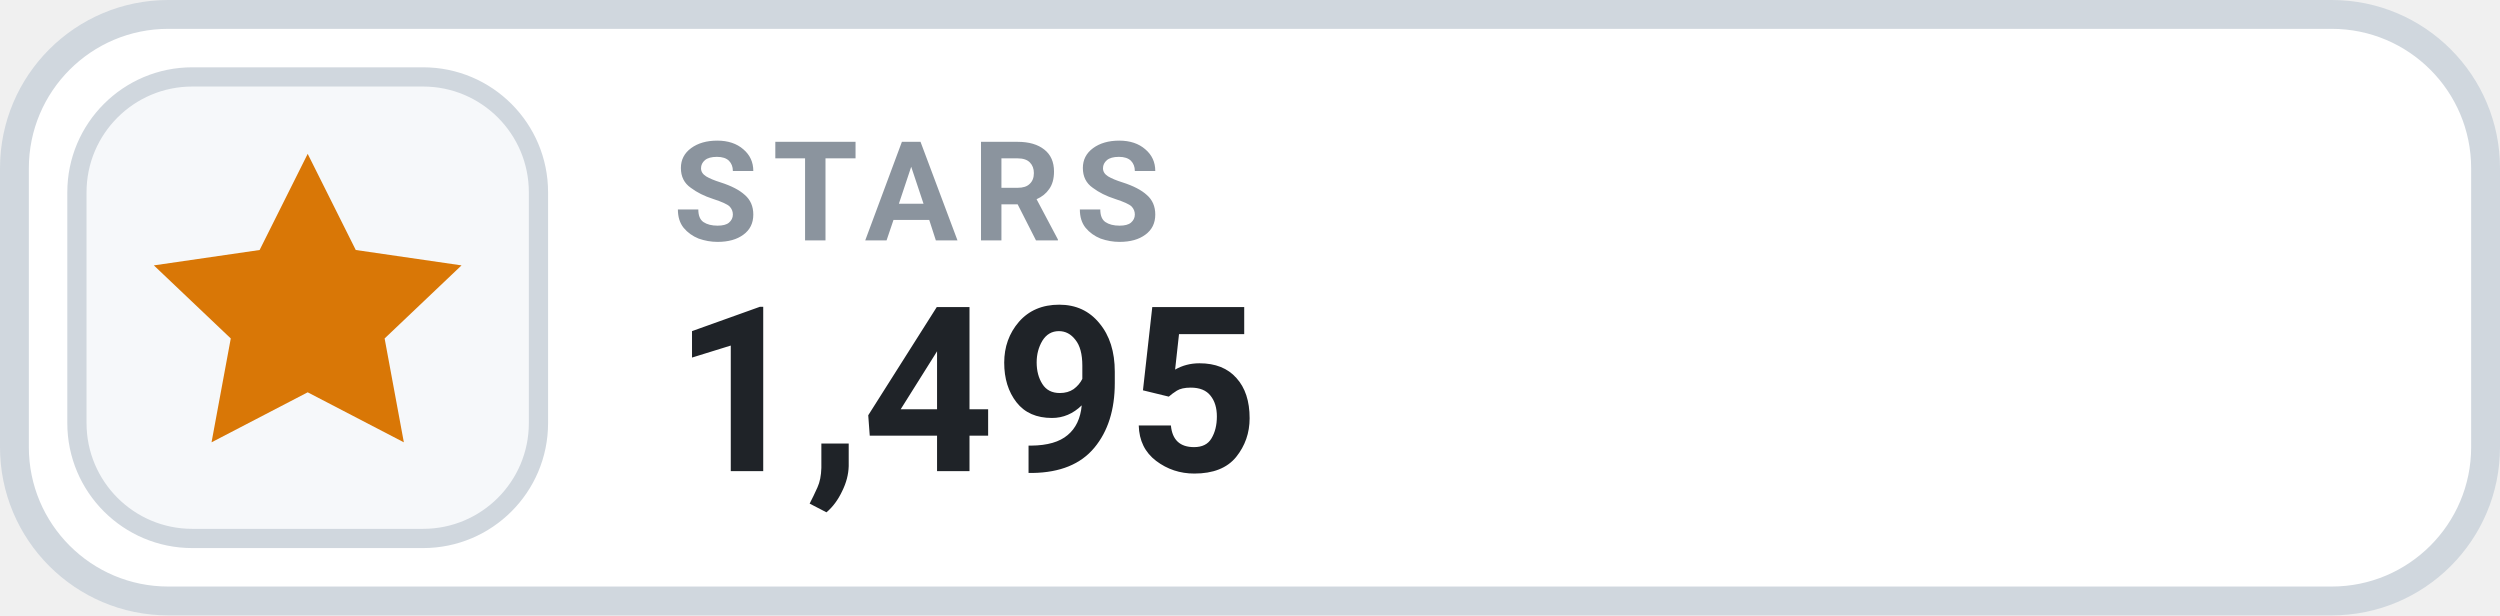
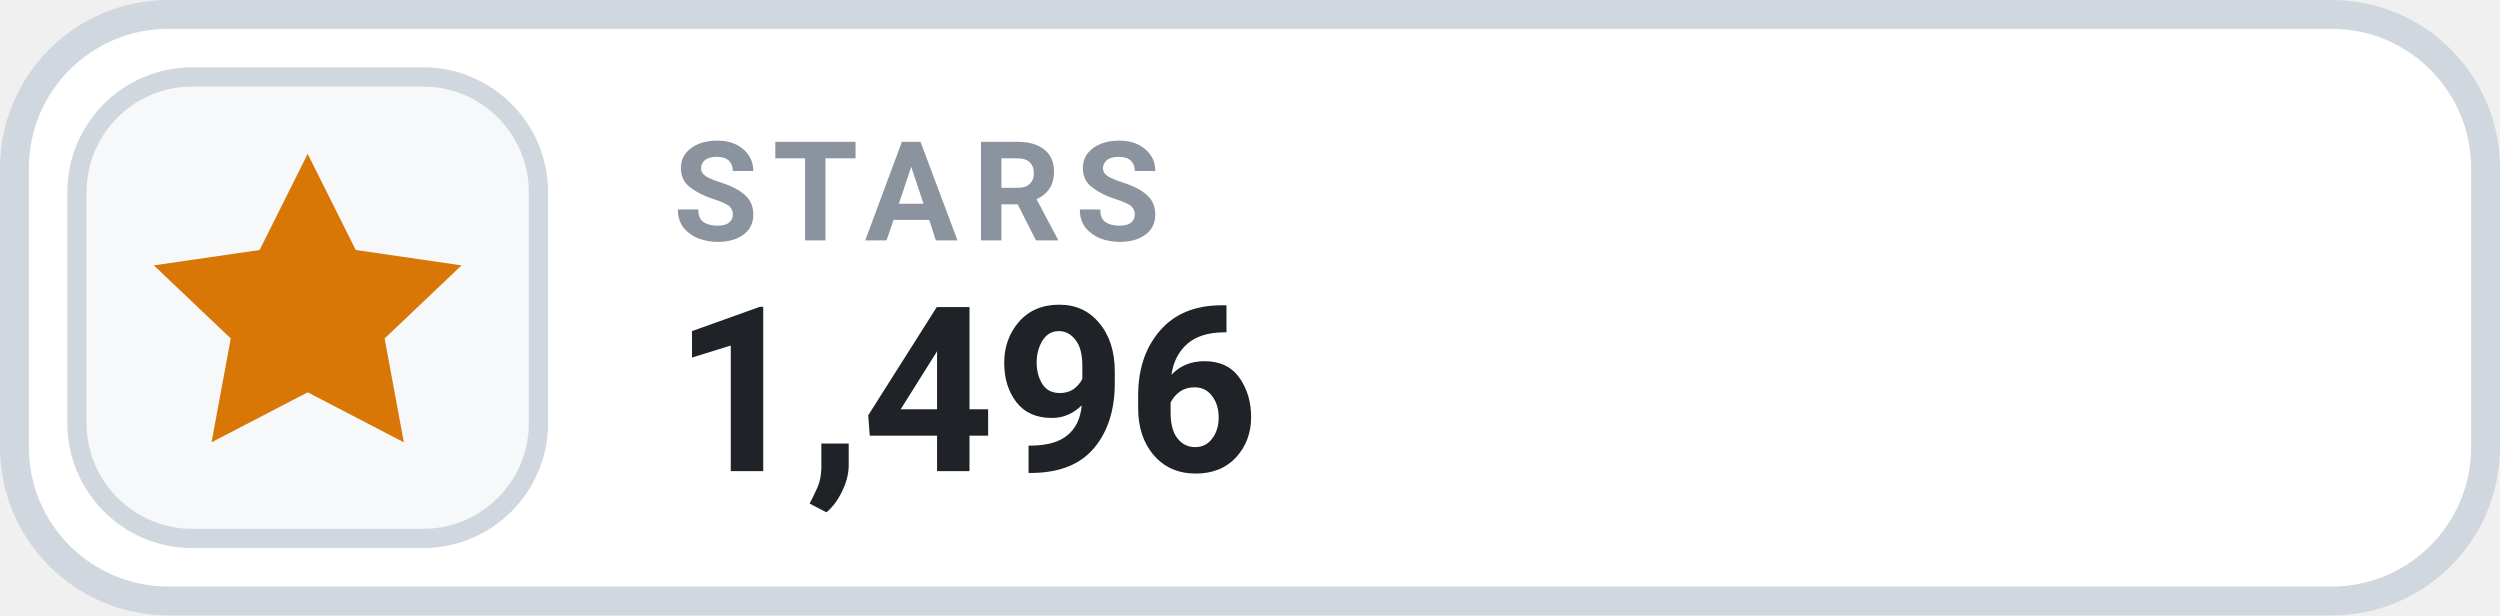
- <svg xmlns="http://www.w3.org/2000/svg" width="130" height="32" viewBox="0 0 130 32" role="img" aria-label="STARS 1,495">
+ <svg xmlns="http://www.w3.org/2000/svg" width="130" height="32" viewBox="0 0 130 32" role="img" aria-label="STARS 1,496">
  <rect x=".75" y=".75" width="128.5" height="30.5" rx="8" fill="#FFFFFF" stroke="#D0D7DE" stroke-width="1.5" />
  <rect x="4" y="4" width="24" height="24" rx="6" fill="#F6F8FA" stroke="#D0D7DE" stroke-width="1" />
  <g transform="translate(16 16)" style="color:#D97706;">
    <path d="M0 -8 l2.5 5 5.5 .8 -4 3.8 1 5.4 -5 -2.6 -5 2.6 1 -5.4 -4 -3.8 5.5 -.8 Z" fill="currentColor" />
  </g>
  <text x="35" y="12.5" fill="#8B949E" font-family="-apple-system,BlinkMacSystemFont,'Segoe UI',Roboto,Helvetica,Arial,sans-serif" font-size="7.2" font-weight="700" letter-spacing=".75">STARS</text>
-   <text x="35" y="24.5" fill="#1F2328" font-family="-apple-system,BlinkMacSystemFont,'Segoe UI',Roboto,Helvetica,Arial,sans-serif" font-size="12" font-weight="700">1,495</text>
+   <text x="35" y="24.5" fill="#1F2328" font-family="-apple-system,BlinkMacSystemFont,'Segoe UI',Roboto,Helvetica,Arial,sans-serif" font-size="12" font-weight="700">1,496</text>
</svg>
